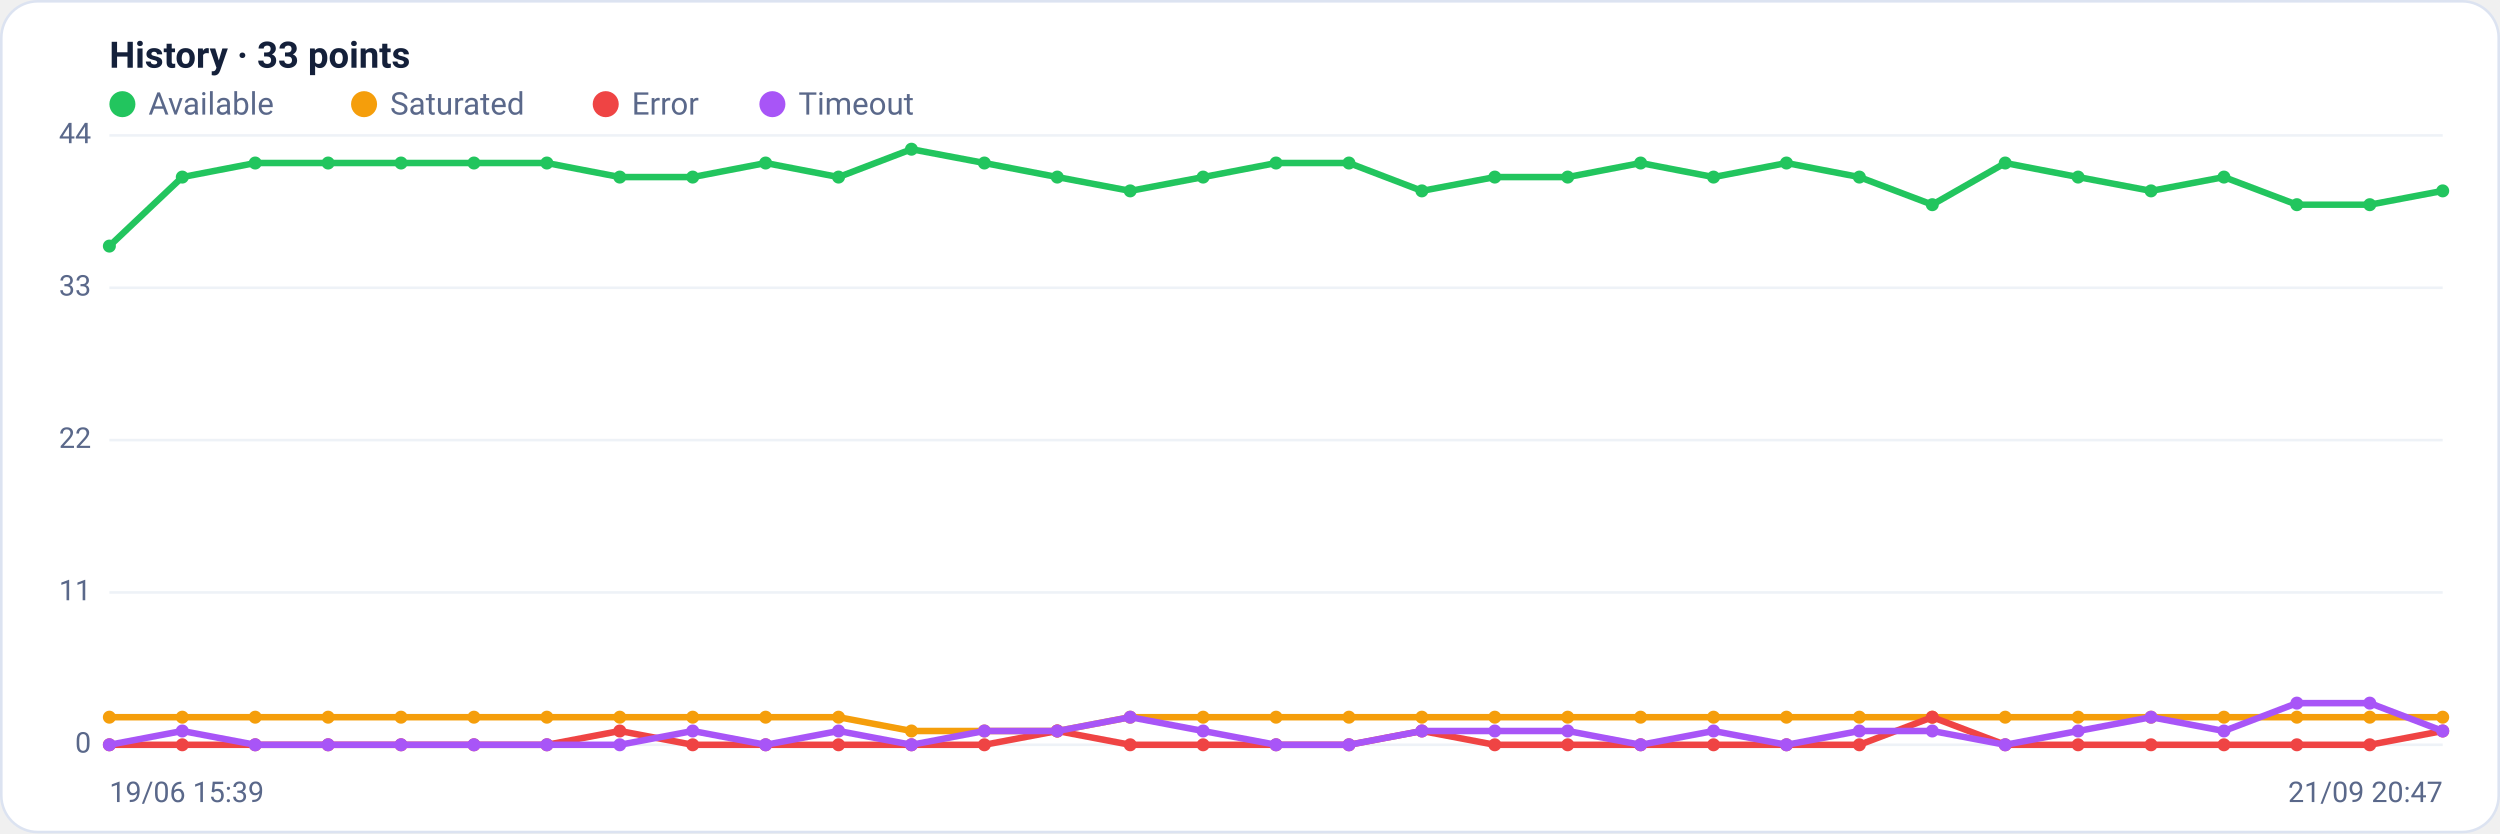
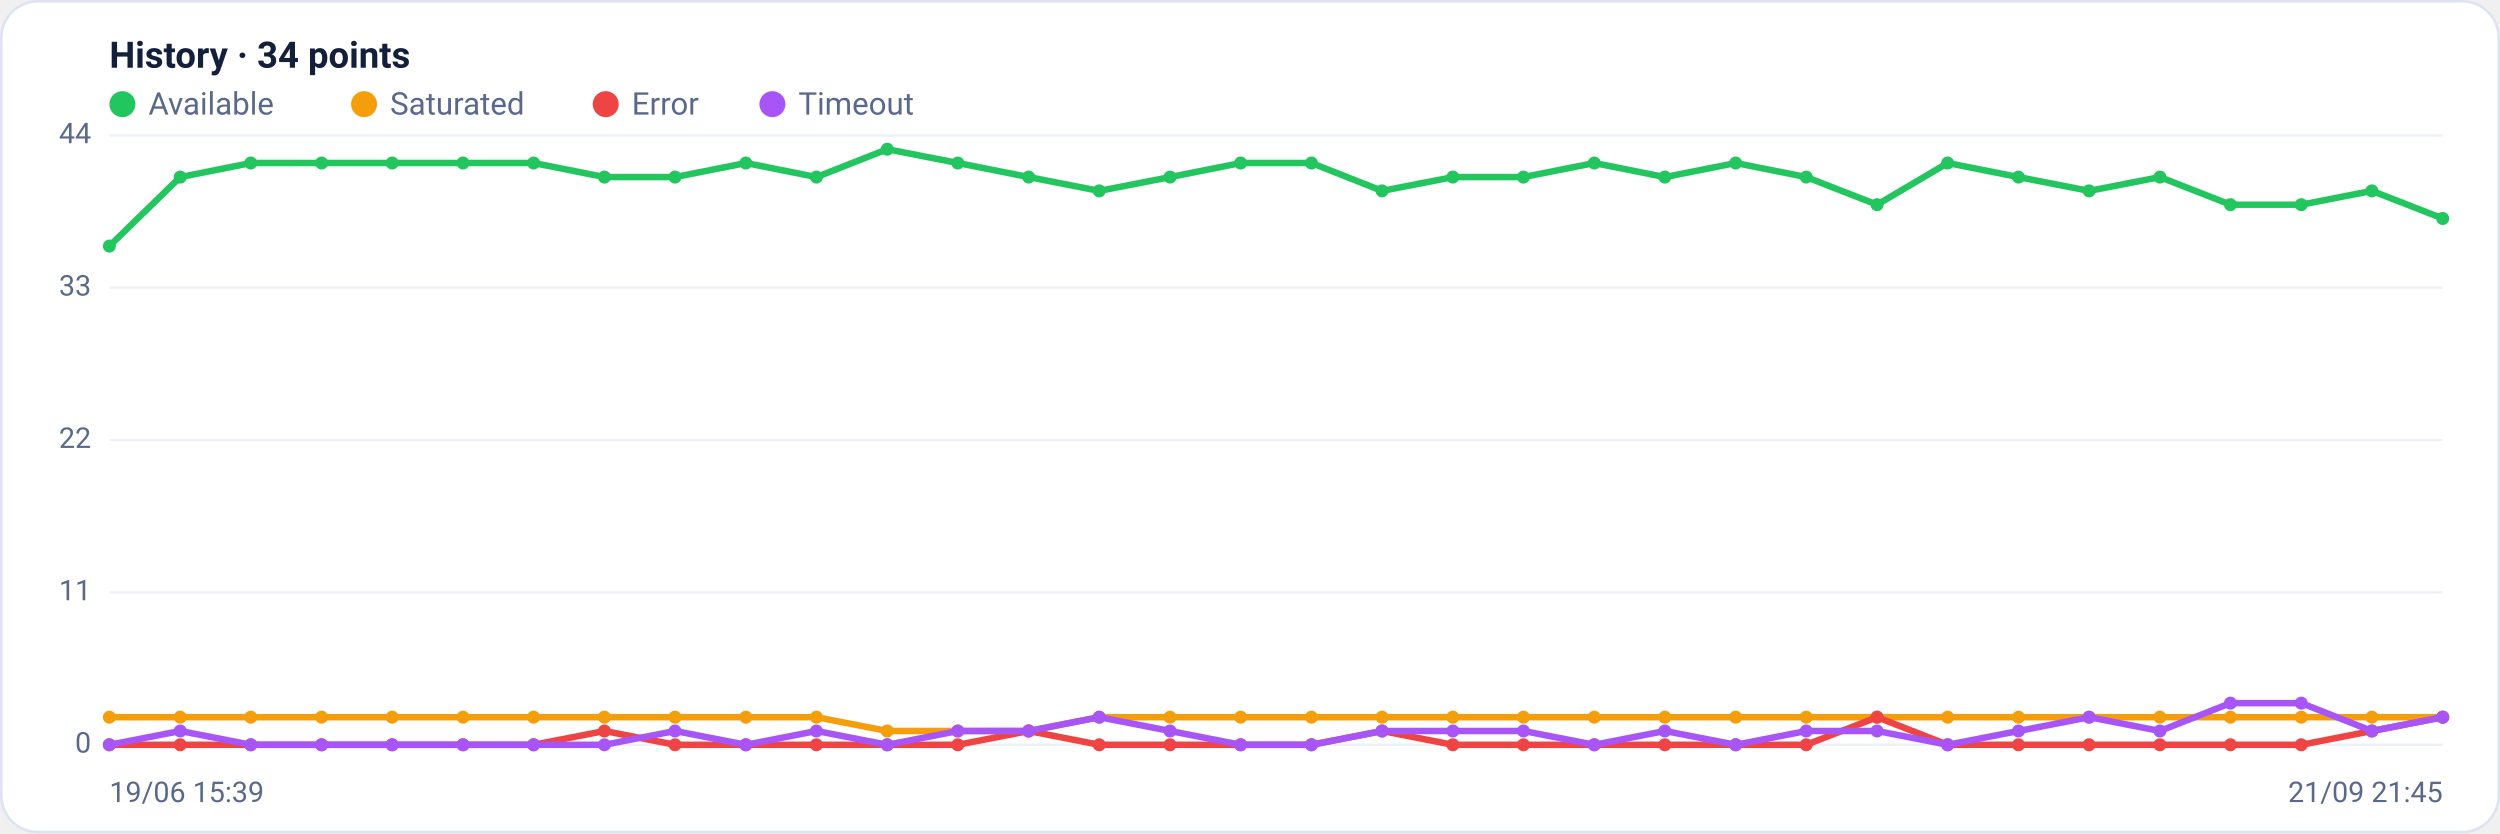
<svg xmlns="http://www.w3.org/2000/svg" viewBox="0 0 960 320" width="960" height="320" font-family="Segoe UI, system-ui, -apple-system, Roboto, Helvetica, Arial, sans-serif" role="img" aria-label="Availability history per region">
  <rect x="0.5" y="0.5" width="959" height="319" rx="14" fill="#ffffff" stroke="#dce3f1" />
-   <text x="42" y="26" font-size="14" font-weight="600" fill="#14203a">History · 33 points</text>
+   <text x="42" y="26" font-size="14" font-weight="600" fill="#14203a">History · 34 points</text>
  <circle cx="47" cy="40" r="5" fill="#22c55e" />
  <text x="57" y="44" font-size="12" fill="#5a688a">Available</text>
  <circle cx="139.8" cy="40" r="5" fill="#f59e0b" />
  <text x="149.8" y="44" font-size="12" fill="#5a688a">Saturated</text>
  <circle cx="232.6" cy="40" r="5" fill="#ef4444" />
  <text x="242.6" y="44" font-size="12" fill="#5a688a">Error</text>
  <circle cx="296.6" cy="40" r="5" fill="#a855f7" />
  <text x="306.6" y="44" font-size="12" fill="#5a688a">Timeout</text>
  <line x1="42" y1="286.0" x2="938" y2="286.0" stroke="#eef2f7" stroke-width="1" />
  <text x="35" y="289.0" text-anchor="end" font-size="11" fill="#5a688a">0</text>
  <line x1="42" y1="227.5" x2="938" y2="227.5" stroke="#eef2f7" stroke-width="1" />
  <text x="35" y="230.5" text-anchor="end" font-size="11" fill="#5a688a">11</text>
  <line x1="42" y1="169.0" x2="938" y2="169.0" stroke="#eef2f7" stroke-width="1" />
  <text x="35" y="172.0" text-anchor="end" font-size="11" fill="#5a688a">22</text>
  <line x1="42" y1="110.5" x2="938" y2="110.5" stroke="#eef2f7" stroke-width="1" />
  <text x="35" y="113.5" text-anchor="end" font-size="11" fill="#5a688a">33</text>
  <line x1="42" y1="52.0" x2="938" y2="52.0" stroke="#eef2f7" stroke-width="1" />
  <text x="35" y="55.0" text-anchor="end" font-size="11" fill="#5a688a">44</text>
-   <polyline fill="none" stroke="#22c55e" stroke-width="2.5" stroke-linejoin="round" stroke-linecap="round" points="42.0,94.5 70.0,68.0 98.0,62.6 126.0,62.6 154.0,62.6 182.0,62.6 210.0,62.6 238.0,68.0 266.0,68.0 294.0,62.6 322.0,68.0 350.0,57.3 378.0,62.6 406.0,68.0 434.0,73.3 462.0,68.0 490.0,62.6 518.0,62.6 546.0,73.3 574.0,68.0 602.0,68.0 630.0,62.6 658.0,68.0 686.0,62.6 714.0,68.0 742.0,78.6 770.0,62.6 798.0,68.0 826.0,73.3 854.0,68.0 882.0,78.6 910.0,78.6 938.0,73.3" />
+   <polyline fill="none" stroke="#22c55e" stroke-width="2.5" stroke-linejoin="round" stroke-linecap="round" points="42.0,94.5 69.2,68.0 96.3,62.6 123.5,62.6 150.6,62.6 177.8,62.6 204.9,62.6 232.1,68.0 259.2,68.0 286.4,62.6 313.5,68.0 340.7,57.3 367.8,62.6 395.0,68.0 422.1,73.3 449.3,68.0 476.4,62.6 503.6,62.6 530.7,73.3 557.9,68.0 585.0,68.0 612.2,62.6 639.3,68.0 666.5,62.6 693.6,68.0 720.8,78.6 747.9,62.6 775.1,68.0 802.2,73.3 829.4,68.0 856.5,78.6 883.7,78.6 910.8,73.3 938.0,83.9" />
  <circle cx="42.0" cy="94.5" r="2.5" fill="#22c55e" />
-   <circle cx="70.0" cy="68.0" r="2.5" fill="#22c55e" />
-   <circle cx="98.0" cy="62.6" r="2.5" fill="#22c55e" />
-   <circle cx="126.0" cy="62.6" r="2.5" fill="#22c55e" />
-   <circle cx="154.0" cy="62.6" r="2.5" fill="#22c55e" />
-   <circle cx="182.0" cy="62.6" r="2.5" fill="#22c55e" />
-   <circle cx="210.0" cy="62.6" r="2.5" fill="#22c55e" />
-   <circle cx="238.0" cy="68.0" r="2.5" fill="#22c55e" />
-   <circle cx="266.0" cy="68.0" r="2.5" fill="#22c55e" />
-   <circle cx="294.0" cy="62.6" r="2.5" fill="#22c55e" />
-   <circle cx="322.0" cy="68.0" r="2.5" fill="#22c55e" />
-   <circle cx="350.0" cy="57.3" r="2.5" fill="#22c55e" />
-   <circle cx="378.0" cy="62.6" r="2.5" fill="#22c55e" />
-   <circle cx="406.0" cy="68.0" r="2.5" fill="#22c55e" />
-   <circle cx="434.0" cy="73.3" r="2.5" fill="#22c55e" />
-   <circle cx="462.0" cy="68.0" r="2.5" fill="#22c55e" />
-   <circle cx="490.0" cy="62.6" r="2.5" fill="#22c55e" />
-   <circle cx="518.0" cy="62.6" r="2.5" fill="#22c55e" />
-   <circle cx="546.0" cy="73.3" r="2.5" fill="#22c55e" />
-   <circle cx="574.0" cy="68.0" r="2.5" fill="#22c55e" />
-   <circle cx="602.0" cy="68.0" r="2.5" fill="#22c55e" />
-   <circle cx="630.0" cy="62.6" r="2.5" fill="#22c55e" />
-   <circle cx="658.0" cy="68.0" r="2.5" fill="#22c55e" />
-   <circle cx="686.0" cy="62.6" r="2.5" fill="#22c55e" />
-   <circle cx="714.0" cy="68.0" r="2.5" fill="#22c55e" />
-   <circle cx="742.0" cy="78.6" r="2.5" fill="#22c55e" />
-   <circle cx="770.0" cy="62.6" r="2.5" fill="#22c55e" />
-   <circle cx="798.0" cy="68.0" r="2.5" fill="#22c55e" />
-   <circle cx="826.0" cy="73.3" r="2.5" fill="#22c55e" />
-   <circle cx="854.0" cy="68.0" r="2.5" fill="#22c55e" />
-   <circle cx="882.0" cy="78.6" r="2.5" fill="#22c55e" />
-   <circle cx="910.0" cy="78.6" r="2.5" fill="#22c55e" />
-   <circle cx="938.0" cy="73.3" r="2.5" fill="#22c55e" />
-   <polyline fill="none" stroke="#f59e0b" stroke-width="2.5" stroke-linejoin="round" stroke-linecap="round" points="42.0,275.4 70.0,275.4 98.0,275.4 126.0,275.4 154.0,275.4 182.0,275.4 210.0,275.4 238.0,275.4 266.0,275.4 294.0,275.4 322.0,275.4 350.0,280.7 378.0,280.7 406.0,280.7 434.0,275.4 462.0,275.4 490.0,275.4 518.0,275.4 546.0,275.4 574.0,275.4 602.0,275.4 630.0,275.4 658.0,275.4 686.0,275.4 714.0,275.4 742.0,275.4 770.0,275.4 798.0,275.4 826.0,275.4 854.0,275.4 882.0,275.4 910.0,275.4 938.0,275.4" />
+   <circle cx="69.2" cy="68.0" r="2.5" fill="#22c55e" />
+   <circle cx="96.3" cy="62.6" r="2.5" fill="#22c55e" />
+   <circle cx="123.5" cy="62.6" r="2.5" fill="#22c55e" />
+   <circle cx="150.6" cy="62.6" r="2.5" fill="#22c55e" />
+   <circle cx="177.8" cy="62.6" r="2.5" fill="#22c55e" />
+   <circle cx="204.9" cy="62.6" r="2.5" fill="#22c55e" />
+   <circle cx="232.1" cy="68.0" r="2.5" fill="#22c55e" />
+   <circle cx="259.2" cy="68.0" r="2.5" fill="#22c55e" />
+   <circle cx="286.4" cy="62.6" r="2.5" fill="#22c55e" />
+   <circle cx="313.5" cy="68.0" r="2.5" fill="#22c55e" />
+   <circle cx="340.7" cy="57.3" r="2.5" fill="#22c55e" />
+   <circle cx="367.8" cy="62.6" r="2.5" fill="#22c55e" />
+   <circle cx="395.0" cy="68.0" r="2.5" fill="#22c55e" />
+   <circle cx="422.1" cy="73.3" r="2.5" fill="#22c55e" />
+   <circle cx="449.3" cy="68.0" r="2.5" fill="#22c55e" />
+   <circle cx="476.4" cy="62.6" r="2.5" fill="#22c55e" />
+   <circle cx="503.6" cy="62.6" r="2.5" fill="#22c55e" />
+   <circle cx="530.7" cy="73.3" r="2.5" fill="#22c55e" />
+   <circle cx="557.9" cy="68.0" r="2.5" fill="#22c55e" />
+   <circle cx="585.0" cy="68.0" r="2.5" fill="#22c55e" />
+   <circle cx="612.2" cy="62.6" r="2.5" fill="#22c55e" />
+   <circle cx="639.3" cy="68.0" r="2.5" fill="#22c55e" />
+   <circle cx="666.5" cy="62.6" r="2.5" fill="#22c55e" />
+   <circle cx="693.6" cy="68.0" r="2.5" fill="#22c55e" />
+   <circle cx="720.8" cy="78.6" r="2.5" fill="#22c55e" />
+   <circle cx="747.9" cy="62.6" r="2.5" fill="#22c55e" />
+   <circle cx="775.1" cy="68.0" r="2.5" fill="#22c55e" />
+   <circle cx="802.2" cy="73.3" r="2.5" fill="#22c55e" />
+   <circle cx="829.4" cy="68.0" r="2.5" fill="#22c55e" />
+   <circle cx="856.5" cy="78.6" r="2.5" fill="#22c55e" />
+   <circle cx="883.7" cy="78.6" r="2.5" fill="#22c55e" />
+   <circle cx="910.8" cy="73.3" r="2.5" fill="#22c55e" />
+   <circle cx="938.0" cy="83.9" r="2.5" fill="#22c55e" />
+   <polyline fill="none" stroke="#f59e0b" stroke-width="2.5" stroke-linejoin="round" stroke-linecap="round" points="42.0,275.4 69.2,275.4 96.3,275.4 123.5,275.4 150.6,275.4 177.8,275.4 204.9,275.4 232.1,275.4 259.2,275.4 286.4,275.4 313.5,275.4 340.7,280.7 367.8,280.7 395.0,280.7 422.1,275.4 449.3,275.4 476.4,275.4 503.6,275.4 530.7,275.4 557.9,275.4 585.0,275.4 612.2,275.4 639.3,275.4 666.5,275.4 693.6,275.4 720.8,275.4 747.9,275.4 775.1,275.4 802.2,275.4 829.4,275.4 856.5,275.4 883.7,275.4 910.8,275.4 938.0,275.4" />
  <circle cx="42.0" cy="275.4" r="2.5" fill="#f59e0b" />
-   <circle cx="70.0" cy="275.4" r="2.5" fill="#f59e0b" />
-   <circle cx="98.0" cy="275.4" r="2.5" fill="#f59e0b" />
-   <circle cx="126.0" cy="275.4" r="2.5" fill="#f59e0b" />
-   <circle cx="154.0" cy="275.4" r="2.5" fill="#f59e0b" />
-   <circle cx="182.0" cy="275.4" r="2.5" fill="#f59e0b" />
-   <circle cx="210.0" cy="275.4" r="2.5" fill="#f59e0b" />
-   <circle cx="238.0" cy="275.4" r="2.5" fill="#f59e0b" />
-   <circle cx="266.0" cy="275.4" r="2.5" fill="#f59e0b" />
-   <circle cx="294.0" cy="275.4" r="2.5" fill="#f59e0b" />
-   <circle cx="322.0" cy="275.4" r="2.5" fill="#f59e0b" />
-   <circle cx="350.0" cy="280.7" r="2.5" fill="#f59e0b" />
-   <circle cx="378.0" cy="280.7" r="2.5" fill="#f59e0b" />
-   <circle cx="406.0" cy="280.7" r="2.5" fill="#f59e0b" />
-   <circle cx="434.0" cy="275.4" r="2.5" fill="#f59e0b" />
-   <circle cx="462.0" cy="275.4" r="2.5" fill="#f59e0b" />
-   <circle cx="490.0" cy="275.4" r="2.5" fill="#f59e0b" />
-   <circle cx="518.0" cy="275.4" r="2.5" fill="#f59e0b" />
-   <circle cx="546.0" cy="275.4" r="2.5" fill="#f59e0b" />
-   <circle cx="574.0" cy="275.4" r="2.5" fill="#f59e0b" />
-   <circle cx="602.0" cy="275.4" r="2.5" fill="#f59e0b" />
-   <circle cx="630.0" cy="275.4" r="2.5" fill="#f59e0b" />
-   <circle cx="658.0" cy="275.4" r="2.5" fill="#f59e0b" />
-   <circle cx="686.0" cy="275.4" r="2.5" fill="#f59e0b" />
-   <circle cx="714.0" cy="275.4" r="2.5" fill="#f59e0b" />
-   <circle cx="742.0" cy="275.4" r="2.5" fill="#f59e0b" />
-   <circle cx="770.0" cy="275.4" r="2.5" fill="#f59e0b" />
-   <circle cx="798.0" cy="275.4" r="2.5" fill="#f59e0b" />
-   <circle cx="826.0" cy="275.4" r="2.5" fill="#f59e0b" />
-   <circle cx="854.0" cy="275.4" r="2.5" fill="#f59e0b" />
-   <circle cx="882.0" cy="275.4" r="2.5" fill="#f59e0b" />
-   <circle cx="910.0" cy="275.4" r="2.5" fill="#f59e0b" />
+   <circle cx="69.2" cy="275.4" r="2.5" fill="#f59e0b" />
+   <circle cx="96.3" cy="275.4" r="2.5" fill="#f59e0b" />
+   <circle cx="123.5" cy="275.4" r="2.5" fill="#f59e0b" />
+   <circle cx="150.6" cy="275.4" r="2.5" fill="#f59e0b" />
+   <circle cx="177.8" cy="275.4" r="2.5" fill="#f59e0b" />
+   <circle cx="204.9" cy="275.4" r="2.5" fill="#f59e0b" />
+   <circle cx="232.1" cy="275.4" r="2.5" fill="#f59e0b" />
+   <circle cx="259.2" cy="275.4" r="2.5" fill="#f59e0b" />
+   <circle cx="286.4" cy="275.4" r="2.5" fill="#f59e0b" />
+   <circle cx="313.5" cy="275.4" r="2.5" fill="#f59e0b" />
+   <circle cx="340.7" cy="280.7" r="2.5" fill="#f59e0b" />
+   <circle cx="367.8" cy="280.7" r="2.5" fill="#f59e0b" />
+   <circle cx="395.0" cy="280.7" r="2.5" fill="#f59e0b" />
+   <circle cx="422.1" cy="275.4" r="2.5" fill="#f59e0b" />
+   <circle cx="449.3" cy="275.4" r="2.5" fill="#f59e0b" />
+   <circle cx="476.4" cy="275.4" r="2.5" fill="#f59e0b" />
+   <circle cx="503.6" cy="275.4" r="2.5" fill="#f59e0b" />
+   <circle cx="530.7" cy="275.4" r="2.5" fill="#f59e0b" />
+   <circle cx="557.9" cy="275.4" r="2.5" fill="#f59e0b" />
+   <circle cx="585.0" cy="275.4" r="2.5" fill="#f59e0b" />
+   <circle cx="612.2" cy="275.4" r="2.5" fill="#f59e0b" />
+   <circle cx="639.3" cy="275.4" r="2.5" fill="#f59e0b" />
+   <circle cx="666.5" cy="275.4" r="2.5" fill="#f59e0b" />
+   <circle cx="693.6" cy="275.4" r="2.5" fill="#f59e0b" />
+   <circle cx="720.8" cy="275.4" r="2.5" fill="#f59e0b" />
+   <circle cx="747.9" cy="275.4" r="2.5" fill="#f59e0b" />
+   <circle cx="775.1" cy="275.4" r="2.5" fill="#f59e0b" />
+   <circle cx="802.2" cy="275.4" r="2.5" fill="#f59e0b" />
+   <circle cx="829.4" cy="275.4" r="2.5" fill="#f59e0b" />
+   <circle cx="856.5" cy="275.4" r="2.5" fill="#f59e0b" />
+   <circle cx="883.7" cy="275.4" r="2.5" fill="#f59e0b" />
+   <circle cx="910.8" cy="275.4" r="2.5" fill="#f59e0b" />
  <circle cx="938.0" cy="275.4" r="2.5" fill="#f59e0b" />
-   <polyline fill="none" stroke="#ef4444" stroke-width="2.5" stroke-linejoin="round" stroke-linecap="round" points="42.0,286.0 70.0,286.0 98.0,286.0 126.0,286.0 154.0,286.0 182.0,286.0 210.0,286.0 238.0,280.7 266.0,286.0 294.0,286.0 322.0,286.0 350.0,286.0 378.0,286.0 406.0,280.7 434.0,286.0 462.0,286.0 490.0,286.0 518.0,286.0 546.0,280.7 574.0,286.0 602.0,286.0 630.0,286.0 658.0,286.0 686.0,286.0 714.0,286.0 742.0,275.4 770.0,286.0 798.0,286.0 826.0,286.0 854.0,286.0 882.0,286.0 910.0,286.0 938.0,280.7" />
+   <polyline fill="none" stroke="#ef4444" stroke-width="2.5" stroke-linejoin="round" stroke-linecap="round" points="42.0,286.0 69.2,286.0 96.3,286.0 123.5,286.0 150.6,286.0 177.8,286.0 204.9,286.0 232.1,280.7 259.2,286.0 286.4,286.0 313.5,286.0 340.7,286.0 367.8,286.0 395.0,280.7 422.1,286.0 449.3,286.0 476.4,286.0 503.6,286.0 530.7,280.7 557.9,286.0 585.0,286.0 612.2,286.0 639.3,286.0 666.5,286.0 693.6,286.0 720.8,275.4 747.9,286.0 775.1,286.0 802.2,286.0 829.4,286.0 856.5,286.0 883.7,286.0 910.8,280.7 938.0,275.4" />
  <circle cx="42.0" cy="286.0" r="2.5" fill="#ef4444" />
-   <circle cx="70.0" cy="286.0" r="2.5" fill="#ef4444" />
-   <circle cx="98.0" cy="286.0" r="2.5" fill="#ef4444" />
-   <circle cx="126.0" cy="286.0" r="2.5" fill="#ef4444" />
-   <circle cx="154.0" cy="286.0" r="2.5" fill="#ef4444" />
-   <circle cx="182.0" cy="286.0" r="2.5" fill="#ef4444" />
-   <circle cx="210.0" cy="286.0" r="2.5" fill="#ef4444" />
-   <circle cx="238.0" cy="280.7" r="2.5" fill="#ef4444" />
-   <circle cx="266.0" cy="286.0" r="2.5" fill="#ef4444" />
-   <circle cx="294.0" cy="286.0" r="2.5" fill="#ef4444" />
-   <circle cx="322.0" cy="286.0" r="2.5" fill="#ef4444" />
-   <circle cx="350.0" cy="286.0" r="2.5" fill="#ef4444" />
-   <circle cx="378.0" cy="286.0" r="2.5" fill="#ef4444" />
-   <circle cx="406.0" cy="280.7" r="2.5" fill="#ef4444" />
-   <circle cx="434.0" cy="286.0" r="2.5" fill="#ef4444" />
-   <circle cx="462.0" cy="286.0" r="2.5" fill="#ef4444" />
-   <circle cx="490.0" cy="286.0" r="2.5" fill="#ef4444" />
-   <circle cx="518.0" cy="286.0" r="2.5" fill="#ef4444" />
-   <circle cx="546.0" cy="280.7" r="2.5" fill="#ef4444" />
-   <circle cx="574.0" cy="286.0" r="2.5" fill="#ef4444" />
-   <circle cx="602.0" cy="286.0" r="2.5" fill="#ef4444" />
-   <circle cx="630.0" cy="286.0" r="2.5" fill="#ef4444" />
-   <circle cx="658.0" cy="286.0" r="2.5" fill="#ef4444" />
-   <circle cx="686.0" cy="286.0" r="2.5" fill="#ef4444" />
-   <circle cx="714.0" cy="286.0" r="2.5" fill="#ef4444" />
-   <circle cx="742.0" cy="275.4" r="2.5" fill="#ef4444" />
-   <circle cx="770.0" cy="286.0" r="2.5" fill="#ef4444" />
-   <circle cx="798.0" cy="286.0" r="2.5" fill="#ef4444" />
-   <circle cx="826.0" cy="286.0" r="2.5" fill="#ef4444" />
-   <circle cx="854.0" cy="286.0" r="2.5" fill="#ef4444" />
-   <circle cx="882.0" cy="286.0" r="2.5" fill="#ef4444" />
-   <circle cx="910.0" cy="286.0" r="2.5" fill="#ef4444" />
-   <circle cx="938.0" cy="280.7" r="2.5" fill="#ef4444" />
-   <polyline fill="none" stroke="#a855f7" stroke-width="2.5" stroke-linejoin="round" stroke-linecap="round" points="42.0,286.0 70.0,280.7 98.0,286.0 126.0,286.0 154.0,286.0 182.0,286.0 210.0,286.0 238.0,286.0 266.0,280.7 294.0,286.0 322.0,280.7 350.0,286.0 378.0,280.7 406.0,280.7 434.0,275.4 462.0,280.7 490.0,286.0 518.0,286.0 546.0,280.7 574.0,280.7 602.0,280.7 630.0,286.0 658.0,280.7 686.0,286.0 714.0,280.7 742.0,280.7 770.0,286.0 798.0,280.7 826.0,275.4 854.0,280.7 882.0,270.0 910.0,270.0 938.0,280.7" />
+   <circle cx="69.2" cy="286.0" r="2.5" fill="#ef4444" />
+   <circle cx="96.3" cy="286.0" r="2.5" fill="#ef4444" />
+   <circle cx="123.5" cy="286.0" r="2.5" fill="#ef4444" />
+   <circle cx="150.6" cy="286.0" r="2.5" fill="#ef4444" />
+   <circle cx="177.8" cy="286.0" r="2.5" fill="#ef4444" />
+   <circle cx="204.9" cy="286.0" r="2.5" fill="#ef4444" />
+   <circle cx="232.1" cy="280.7" r="2.5" fill="#ef4444" />
+   <circle cx="259.2" cy="286.0" r="2.5" fill="#ef4444" />
+   <circle cx="286.4" cy="286.0" r="2.5" fill="#ef4444" />
+   <circle cx="313.5" cy="286.0" r="2.5" fill="#ef4444" />
+   <circle cx="340.7" cy="286.0" r="2.5" fill="#ef4444" />
+   <circle cx="367.8" cy="286.0" r="2.5" fill="#ef4444" />
+   <circle cx="395.0" cy="280.7" r="2.5" fill="#ef4444" />
+   <circle cx="422.1" cy="286.0" r="2.5" fill="#ef4444" />
+   <circle cx="449.3" cy="286.0" r="2.5" fill="#ef4444" />
+   <circle cx="476.4" cy="286.0" r="2.5" fill="#ef4444" />
+   <circle cx="503.6" cy="286.0" r="2.5" fill="#ef4444" />
+   <circle cx="530.7" cy="280.7" r="2.5" fill="#ef4444" />
+   <circle cx="557.9" cy="286.0" r="2.5" fill="#ef4444" />
+   <circle cx="585.0" cy="286.0" r="2.5" fill="#ef4444" />
+   <circle cx="612.2" cy="286.0" r="2.5" fill="#ef4444" />
+   <circle cx="639.3" cy="286.0" r="2.5" fill="#ef4444" />
+   <circle cx="666.5" cy="286.0" r="2.5" fill="#ef4444" />
+   <circle cx="693.6" cy="286.0" r="2.5" fill="#ef4444" />
+   <circle cx="720.8" cy="275.4" r="2.5" fill="#ef4444" />
+   <circle cx="747.9" cy="286.0" r="2.5" fill="#ef4444" />
+   <circle cx="775.1" cy="286.0" r="2.5" fill="#ef4444" />
+   <circle cx="802.2" cy="286.0" r="2.5" fill="#ef4444" />
+   <circle cx="829.4" cy="286.0" r="2.5" fill="#ef4444" />
+   <circle cx="856.5" cy="286.0" r="2.5" fill="#ef4444" />
+   <circle cx="883.7" cy="286.0" r="2.5" fill="#ef4444" />
+   <circle cx="910.8" cy="280.7" r="2.5" fill="#ef4444" />
+   <circle cx="938.0" cy="275.4" r="2.5" fill="#ef4444" />
+   <polyline fill="none" stroke="#a855f7" stroke-width="2.5" stroke-linejoin="round" stroke-linecap="round" points="42.0,286.0 69.2,280.7 96.3,286.0 123.5,286.0 150.6,286.0 177.8,286.0 204.9,286.0 232.1,286.0 259.2,280.7 286.4,286.0 313.5,280.7 340.7,286.0 367.8,280.7 395.0,280.7 422.1,275.4 449.3,280.7 476.4,286.0 503.6,286.0 530.7,280.7 557.9,280.7 585.0,280.7 612.2,286.0 639.3,280.7 666.5,286.0 693.6,280.7 720.8,280.7 747.9,286.0 775.1,280.7 802.2,275.4 829.4,280.7 856.5,270.0 883.7,270.0 910.8,280.7 938.0,275.4" />
  <circle cx="42.0" cy="286.0" r="2.5" fill="#a855f7" />
-   <circle cx="70.0" cy="280.7" r="2.5" fill="#a855f7" />
-   <circle cx="98.0" cy="286.0" r="2.5" fill="#a855f7" />
-   <circle cx="126.0" cy="286.0" r="2.5" fill="#a855f7" />
-   <circle cx="154.0" cy="286.0" r="2.5" fill="#a855f7" />
-   <circle cx="182.0" cy="286.0" r="2.5" fill="#a855f7" />
-   <circle cx="210.0" cy="286.0" r="2.5" fill="#a855f7" />
-   <circle cx="238.0" cy="286.0" r="2.5" fill="#a855f7" />
-   <circle cx="266.0" cy="280.7" r="2.5" fill="#a855f7" />
-   <circle cx="294.0" cy="286.0" r="2.5" fill="#a855f7" />
-   <circle cx="322.0" cy="280.7" r="2.5" fill="#a855f7" />
-   <circle cx="350.0" cy="286.0" r="2.5" fill="#a855f7" />
-   <circle cx="378.0" cy="280.7" r="2.5" fill="#a855f7" />
-   <circle cx="406.0" cy="280.7" r="2.5" fill="#a855f7" />
-   <circle cx="434.0" cy="275.4" r="2.5" fill="#a855f7" />
-   <circle cx="462.0" cy="280.7" r="2.5" fill="#a855f7" />
-   <circle cx="490.0" cy="286.0" r="2.5" fill="#a855f7" />
-   <circle cx="518.0" cy="286.0" r="2.5" fill="#a855f7" />
-   <circle cx="546.0" cy="280.7" r="2.5" fill="#a855f7" />
-   <circle cx="574.0" cy="280.7" r="2.5" fill="#a855f7" />
-   <circle cx="602.0" cy="280.7" r="2.5" fill="#a855f7" />
-   <circle cx="630.0" cy="286.0" r="2.5" fill="#a855f7" />
-   <circle cx="658.0" cy="280.7" r="2.5" fill="#a855f7" />
-   <circle cx="686.0" cy="286.0" r="2.5" fill="#a855f7" />
-   <circle cx="714.0" cy="280.7" r="2.5" fill="#a855f7" />
-   <circle cx="742.0" cy="280.7" r="2.5" fill="#a855f7" />
-   <circle cx="770.0" cy="286.0" r="2.5" fill="#a855f7" />
-   <circle cx="798.0" cy="280.7" r="2.5" fill="#a855f7" />
-   <circle cx="826.0" cy="275.4" r="2.5" fill="#a855f7" />
-   <circle cx="854.0" cy="280.7" r="2.5" fill="#a855f7" />
-   <circle cx="882.0" cy="270.0" r="2.5" fill="#a855f7" />
-   <circle cx="910.0" cy="270.0" r="2.5" fill="#a855f7" />
-   <circle cx="938.0" cy="280.7" r="2.5" fill="#a855f7" />
+   <circle cx="69.2" cy="280.7" r="2.5" fill="#a855f7" />
+   <circle cx="96.3" cy="286.0" r="2.5" fill="#a855f7" />
+   <circle cx="123.5" cy="286.0" r="2.5" fill="#a855f7" />
+   <circle cx="150.6" cy="286.0" r="2.5" fill="#a855f7" />
+   <circle cx="177.8" cy="286.0" r="2.5" fill="#a855f7" />
+   <circle cx="204.9" cy="286.0" r="2.5" fill="#a855f7" />
+   <circle cx="232.1" cy="286.0" r="2.5" fill="#a855f7" />
+   <circle cx="259.2" cy="280.7" r="2.5" fill="#a855f7" />
+   <circle cx="286.4" cy="286.0" r="2.5" fill="#a855f7" />
+   <circle cx="313.5" cy="280.7" r="2.5" fill="#a855f7" />
+   <circle cx="340.7" cy="286.0" r="2.5" fill="#a855f7" />
+   <circle cx="367.8" cy="280.7" r="2.5" fill="#a855f7" />
+   <circle cx="395.0" cy="280.7" r="2.5" fill="#a855f7" />
+   <circle cx="422.1" cy="275.4" r="2.5" fill="#a855f7" />
+   <circle cx="449.3" cy="280.7" r="2.5" fill="#a855f7" />
+   <circle cx="476.4" cy="286.0" r="2.5" fill="#a855f7" />
+   <circle cx="503.6" cy="286.0" r="2.5" fill="#a855f7" />
+   <circle cx="530.7" cy="280.7" r="2.5" fill="#a855f7" />
+   <circle cx="557.9" cy="280.7" r="2.5" fill="#a855f7" />
+   <circle cx="585.0" cy="280.7" r="2.5" fill="#a855f7" />
+   <circle cx="612.2" cy="286.0" r="2.5" fill="#a855f7" />
+   <circle cx="639.3" cy="280.7" r="2.5" fill="#a855f7" />
+   <circle cx="666.5" cy="286.0" r="2.5" fill="#a855f7" />
+   <circle cx="693.6" cy="280.7" r="2.5" fill="#a855f7" />
+   <circle cx="720.8" cy="280.7" r="2.5" fill="#a855f7" />
+   <circle cx="747.9" cy="286.0" r="2.5" fill="#a855f7" />
+   <circle cx="775.1" cy="280.7" r="2.5" fill="#a855f7" />
+   <circle cx="802.2" cy="275.4" r="2.5" fill="#a855f7" />
+   <circle cx="829.4" cy="280.7" r="2.5" fill="#a855f7" />
+   <circle cx="856.5" cy="270.0" r="2.5" fill="#a855f7" />
+   <circle cx="883.7" cy="270.0" r="2.5" fill="#a855f7" />
+   <circle cx="910.8" cy="280.7" r="2.5" fill="#a855f7" />
+   <circle cx="938.0" cy="275.4" r="2.5" fill="#a855f7" />
  <text x="42" y="308" font-size="11" fill="#5a688a">19/06 15:39</text>
-   <text x="938" y="308" text-anchor="end" font-size="11" fill="#5a688a">21/09 20:47</text>
+   <text x="938" y="308" text-anchor="end" font-size="11" fill="#5a688a">21/09 21:45</text>
</svg>
